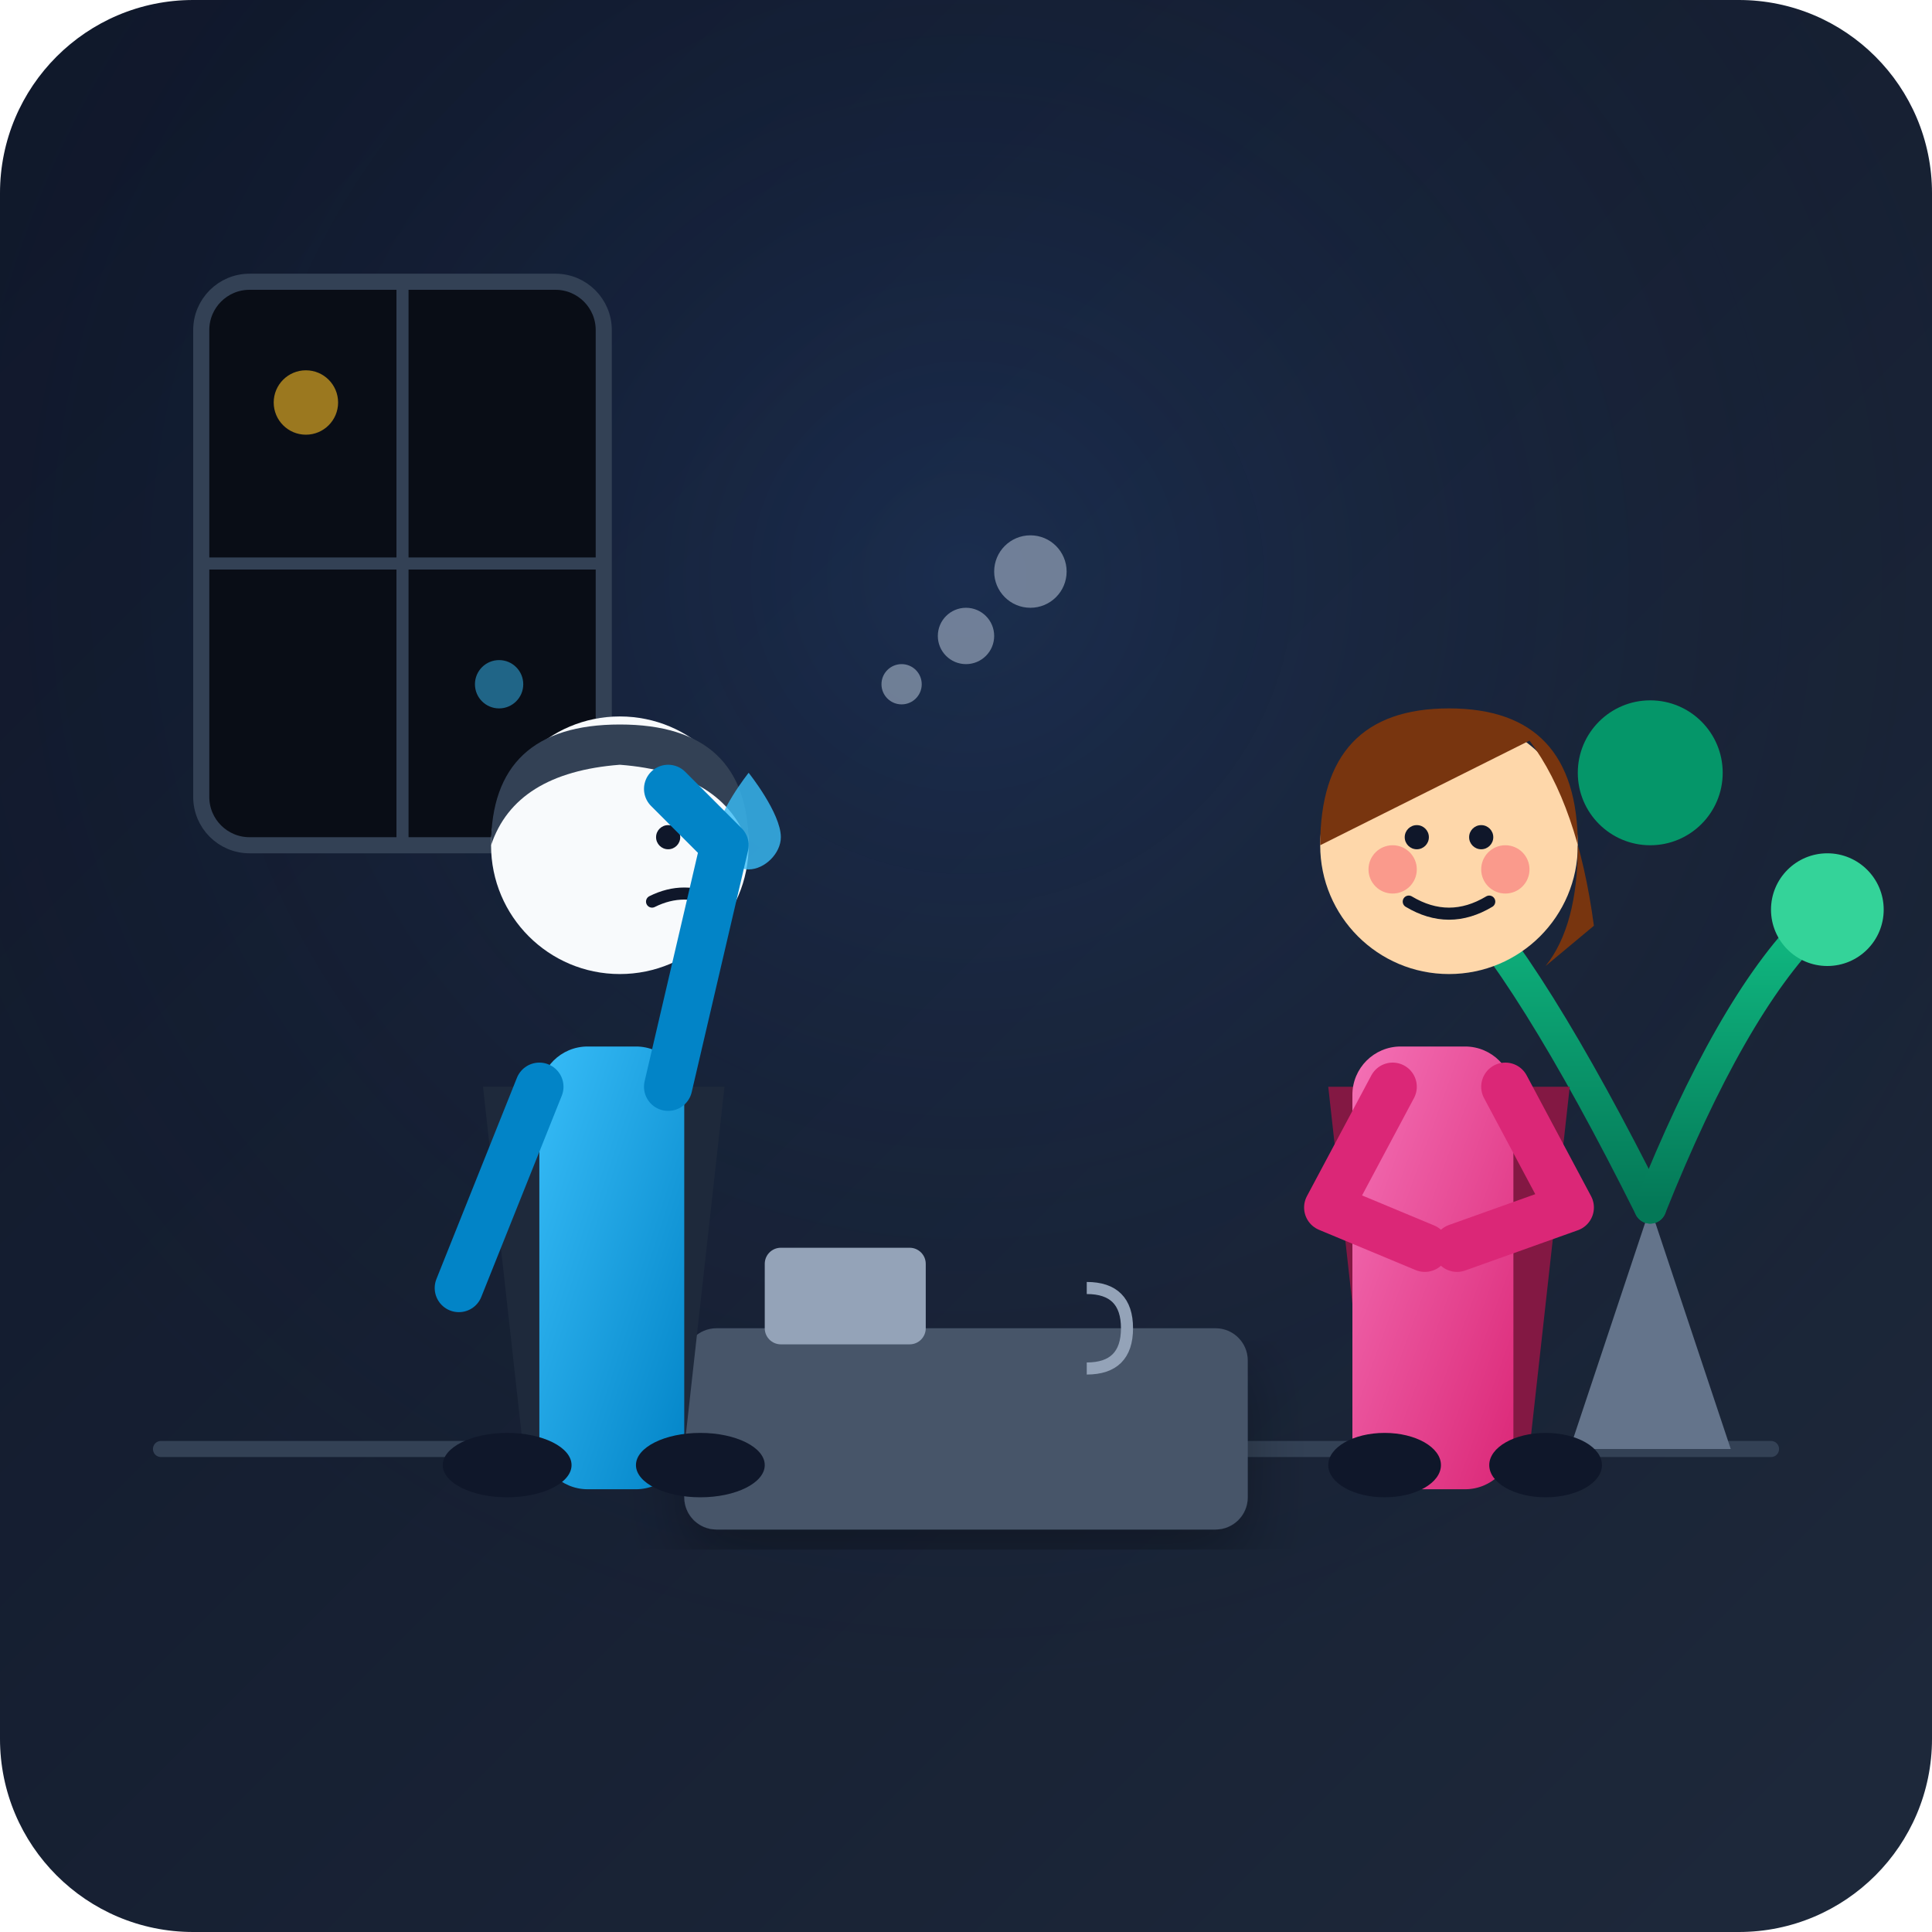
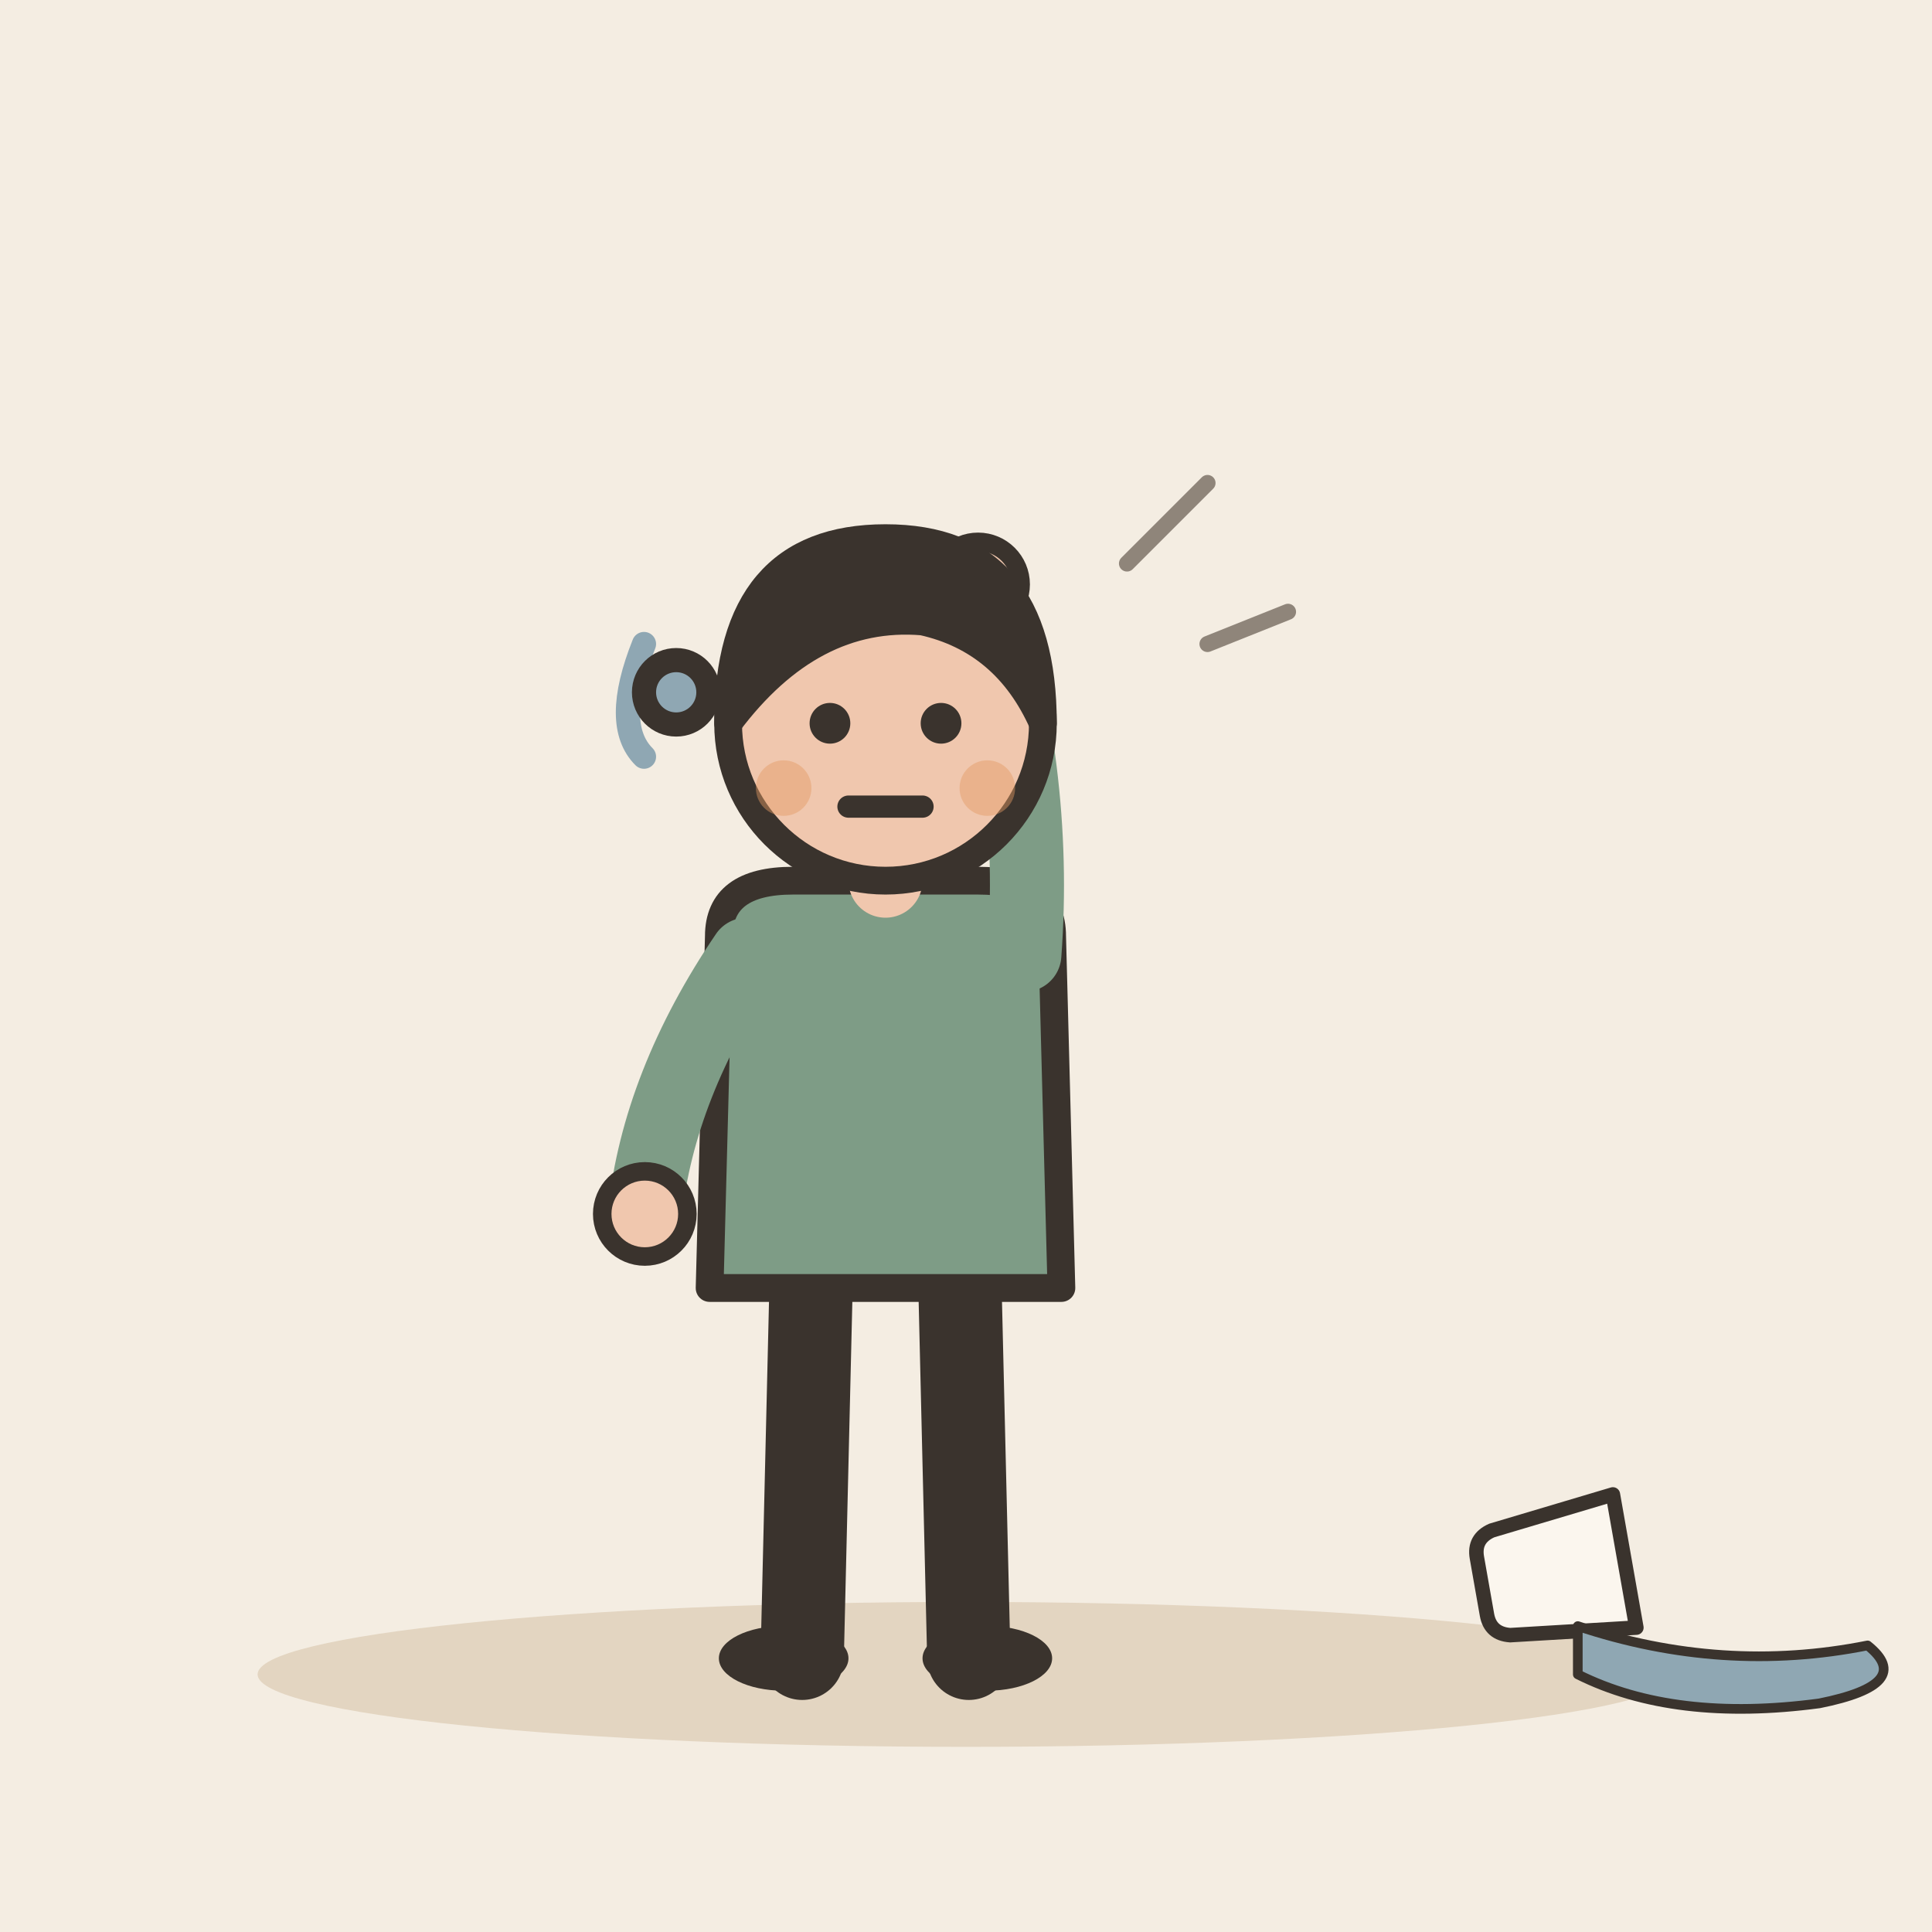
- <svg xmlns="http://www.w3.org/2000/svg" viewBox="0 0 240 240">
-   <defs>
-     <linearGradient id="bgGrad" x1="0%" y1="0%" x2="100%" y2="100%">
-       <stop offset="0%" stop-color="#0f172a" />
-       <stop offset="100%" stop-color="#1e293b" />
-     </linearGradient>
-     <radialGradient id="spotlight" cx="50%" cy="30%" r="60%" fx="50%" fy="30%">
-       <stop offset="0%" stop-color="#3b82f6" stop-opacity="0.15" />
-       <stop offset="100%" stop-color="#0f172a" stop-opacity="0" />
-     </radialGradient>
-     <linearGradient id="shirtMan" x1="0%" y1="0%" x2="100%" y2="100%">
-       <stop offset="0%" stop-color="#38bdf8" />
-       <stop offset="100%" stop-color="#0284c7" />
-     </linearGradient>
-     <linearGradient id="shirtWoman" x1="0%" y1="0%" x2="100%" y2="100%">
-       <stop offset="0%" stop-color="#f472b6" />
-       <stop offset="100%" stop-color="#db2777" />
-     </linearGradient>
-     <linearGradient id="plantGrad" x1="0%" y1="0%" x2="0%" y2="100%">
-       <stop offset="0%" stop-color="#10b981" />
-       <stop offset="100%" stop-color="#047857" />
-     </linearGradient>
-     <filter id="softShadow" x="-10%" y="-10%" width="120%" height="120%">
-       <feDropShadow dx="0" dy="4" stdDeviation="4" flood-color="#000000" flood-opacity="0.3" />
-     </filter>
-   </defs>
-   <rect width="240" height="240" rx="24" fill="url(#bgGrad)" />
-   <rect width="240" height="240" rx="24" fill="url(#spotlight)" />
-   <line x1="20" y1="180" x2="220" y2="180" stroke="#334155" stroke-width="2" stroke-linecap="round" />
-   <rect x="25" y="35" width="50" height="70" rx="6" fill="#090d16" stroke="#334155" stroke-width="2" />
-   <line x1="50" y1="35" x2="50" y2="105" stroke="#334155" stroke-width="1.5" />
-   <line x1="25" y1="70" x2="75" y2="70" stroke="#334155" stroke-width="1.5" />
-   <circle cx="38" cy="50" r="4" fill="#fbbf24" opacity="0.6" />
-   <circle cx="62" cy="85" r="3" fill="#38bdf8" opacity="0.5" />
-   <path d="M 195 180 L 205 150 L 215 180 Z" fill="#64748b" />
-   <path d="M 205 150 Q 190 120 180 110" stroke="url(#plantGrad)" stroke-width="4" stroke-linecap="round" fill="none" />
-   <circle cx="178" cy="108" r="8" fill="#10b981" />
-   <path d="M 205 150 Q 215 125 225 115" stroke="url(#plantGrad)" stroke-width="4" stroke-linecap="round" fill="none" />
-   <circle cx="227" cy="113" r="7" fill="#34d399" />
-   <path d="M 205 150 Q 205 120 205 100" stroke="url(#plantGrad)" stroke-width="4" stroke-linecap="round" fill="none" />
-   <circle cx="205" cy="96" r="9" fill="#059669" />
-   <rect x="85" y="165" width="70" height="25" rx="4" fill="#475569" filter="url(#softShadow)" />
-   <rect x="95" y="155" width="20" height="12" rx="2" fill="#94a3b8" />
-   <path d="M 135 160 Q 140 160 140 165 Q 140 170 135 170" fill="none" stroke="#94a3b8" stroke-width="1.5" />
-   <g transform="translate(15, 0)">
-     <path d="M 50 180 L 45 135 L 75 135 L 70 180 Z" fill="#1e293b" />
-     <rect x="52" y="130" width="18" height="55" rx="6" fill="url(#shirtMan)" />
-     <ellipse cx="48" cy="182" rx="8" ry="4" fill="#0f172a" />
-     <ellipse cx="72" cy="182" rx="8" ry="4" fill="#0f172a" />
-     <circle cx="62" cy="105" r="16" fill="#f8fafc" />
-     <path d="M 46 105 Q 46 90 62 90 Q 78 90 78 105 Q 75 96 62 95 Q 49 96 46 105 Z" fill="#334155" />
-     <circle cx="68" cy="104" r="1.5" fill="#0f172a" />
-     <circle cx="73" cy="104" r="1.5" fill="#0f172a" />
-     <path d="M 66 112 Q 70 110 74 112" stroke="#0f172a" stroke-width="1.5" stroke-linecap="round" fill="none" />
-     <path d="M 78 96 C 78 96 82 101 82 104 C 82 106 80 108 78 108 C 76 108 74 106 74 104 C 74 101 78 96 78 96 Z" fill="#38bdf8" opacity="0.8" />
-     <path d="M 52 135 L 42 160" stroke="#0284c7" stroke-width="6" stroke-linecap="round" />
-     <path d="M 68 135 L 75 105 L 68 98" stroke="#0284c7" stroke-width="6" stroke-linecap="round" stroke-linejoin="round" fill="none" />
+ <svg xmlns="http://www.w3.org/2000/svg" viewBox="0 0 240 240" data-style="editorial">
+   <rect width="240" height="240" fill="#F4EDE2" />
+   <ellipse cx="120" cy="208" rx="88" ry="9" fill="#E3D5C1" />
+   <g transform="translate(110 206) scale(1.15 1.15)">
+     <path d="M-8 -42L-9 0" stroke="#3A332D" stroke-width="9" stroke-linecap="round" fill="none" />
+     <path d="M8 -42L9 0" stroke="#3A332D" stroke-width="9" stroke-linecap="round" fill="none" />
+     <ellipse cx="-11" cy="0" rx="7" ry="3.5" fill="#3A332D" />
+     <ellipse cx="11" cy="0" rx="7" ry="3.5" fill="#3A332D" />
+     <path d="M-18 -78Q-18 -84 -10 -84L10 -84Q18 -84 18 -78L19 -40L-19 -40Z" fill="#7E9C86" stroke="#3A332D" stroke-width="3" stroke-linecap="round" stroke-linejoin="round" />
+     <path d="M-15 -76Q-24.5 -62 -26 -48" fill="none" stroke="#7E9C86" stroke-width="8" stroke-linecap="round" stroke-linejoin="round" />
+     <circle cx="-26" cy="-48" r="4.6" fill="#F0C7AE" stroke="#3A332D" stroke-linecap="round" stroke-linejoin="round" stroke-width="2" />
+     <path d="M15 -76Q16.5 -96 10 -116" fill="none" stroke="#7E9C86" stroke-width="8" stroke-linecap="round" stroke-linejoin="round" />
+     <circle cx="10" cy="-116" r="4.6" fill="#F0C7AE" stroke="#3A332D" stroke-linecap="round" stroke-linejoin="round" stroke-width="2" />
+     <path d="M0 -84L0 -88" stroke="#F0C7AE" stroke-width="8" stroke-linecap="round" fill="none" />
+     <circle cx="0" cy="-101" r="17" fill="#F0C7AE" stroke="#3A332D" stroke-width="3" stroke-linecap="round" stroke-linejoin="round" />
+     <path d="M-17 -101Q-17 -121 0 -121Q17 -121 17 -101Q13 -110 4 -112Q-8 -113 -17 -101Z" fill="#3A332D" stroke="#3A332D" stroke-width="3" stroke-linecap="round" stroke-linejoin="round" />
+     <circle cx="-6" cy="-101" r="2.2" fill="#3A332D" />
+     <circle cx="6" cy="-101" r="2.2" fill="#3A332D" />
+     <path d="M-4 -92L4 -92" fill="none" stroke="#3A332D" stroke-width="2.4" stroke-linecap="round" stroke-linejoin="round" />
+     <circle cx="-11" cy="-94" r="3" fill="#E39A62" opacity="0.45" />
+     <circle cx="11" cy="-94" r="3" fill="#E39A62" opacity="0.45" />
  </g>
-   <g transform="translate(135, 0)">
-     <path d="M 35 180 L 30 135 L 60 135 L 55 180 Z" fill="#831843" />
-     <rect x="33" y="130" width="20" height="55" rx="6" fill="url(#shirtWoman)" />
-     <ellipse cx="37" cy="182" rx="7" ry="4" fill="#0f172a" />
-     <ellipse cx="57" cy="182" rx="7" ry="4" fill="#0f172a" />
-     <circle cx="45" cy="105" r="16" fill="#fed7aa" />
-     <path d="M 29 105 Q 29 88 45 88 Q 61 88 61 105 Q 61 115 57 120 L 63 115 Q 61 100 55 92 Z" fill="#78350f" />
-     <circle cx="41" cy="104" r="1.5" fill="#0f172a" />
-     <circle cx="49" cy="104" r="1.5" fill="#0f172a" />
-     <path d="M 40 112 Q 45 115 50 112" stroke="#0f172a" stroke-width="1.5" stroke-linecap="round" fill="none" />
-     <circle cx="38" cy="108" r="3" fill="#f43f5e" opacity="0.4" />
-     <circle cx="52" cy="108" r="3" fill="#f43f5e" opacity="0.4" />
-     <path d="M 38 135 L 30 150 L 42 155" stroke="#db2777" stroke-width="6" stroke-linecap="round" stroke-linejoin="round" fill="none" />
-     <path d="M 52 135 L 60 150 L 46 155" stroke="#db2777" stroke-width="6" stroke-linecap="round" stroke-linejoin="round" fill="none" />
-   </g>
-   <g transform="translate(112, 85)" opacity="0.7">
-     <circle cx="0" cy="0" r="2.5" fill="#94a3b8" />
-     <circle cx="8" cy="-6" r="3.5" fill="#94a3b8" />
-     <circle cx="16" cy="-14" r="4.5" fill="#94a3b8" />
+   <path d="M80 80q-4 10 0 14" fill="none" stroke="#8FA7B3" stroke-width="3" stroke-linecap="round" stroke-linejoin="round" />
+   <circle cx="84" cy="86" r="4" fill="#8FA7B3" stroke="#3A332D" stroke-width="3" stroke-linecap="round" stroke-linejoin="round" />
+   <path d="M140 70l10 -10M150 80l10 -4" fill="none" stroke="#8F857A" stroke-width="2" stroke-linecap="round" stroke-linejoin="round" />
+   <g transform="translate(190 196) scale(0.6 0.6)">
+     <path d="M-14 -20L14 -20L11 6Q10 10 6 10L-6 10Q-10 10 -11 6Z" fill="#FBF6EE" stroke="#3A332D" stroke-width="3" stroke-linecap="round" stroke-linejoin="round" transform="rotate(80)" />
+     <path d="M10 10Q40 20 70 14Q80 22 60 26Q30 30 10 20Z" fill="#8FA7B3" stroke="#3A332D" stroke-width="2" stroke-linecap="round" stroke-linejoin="round" />
  </g>
</svg>
